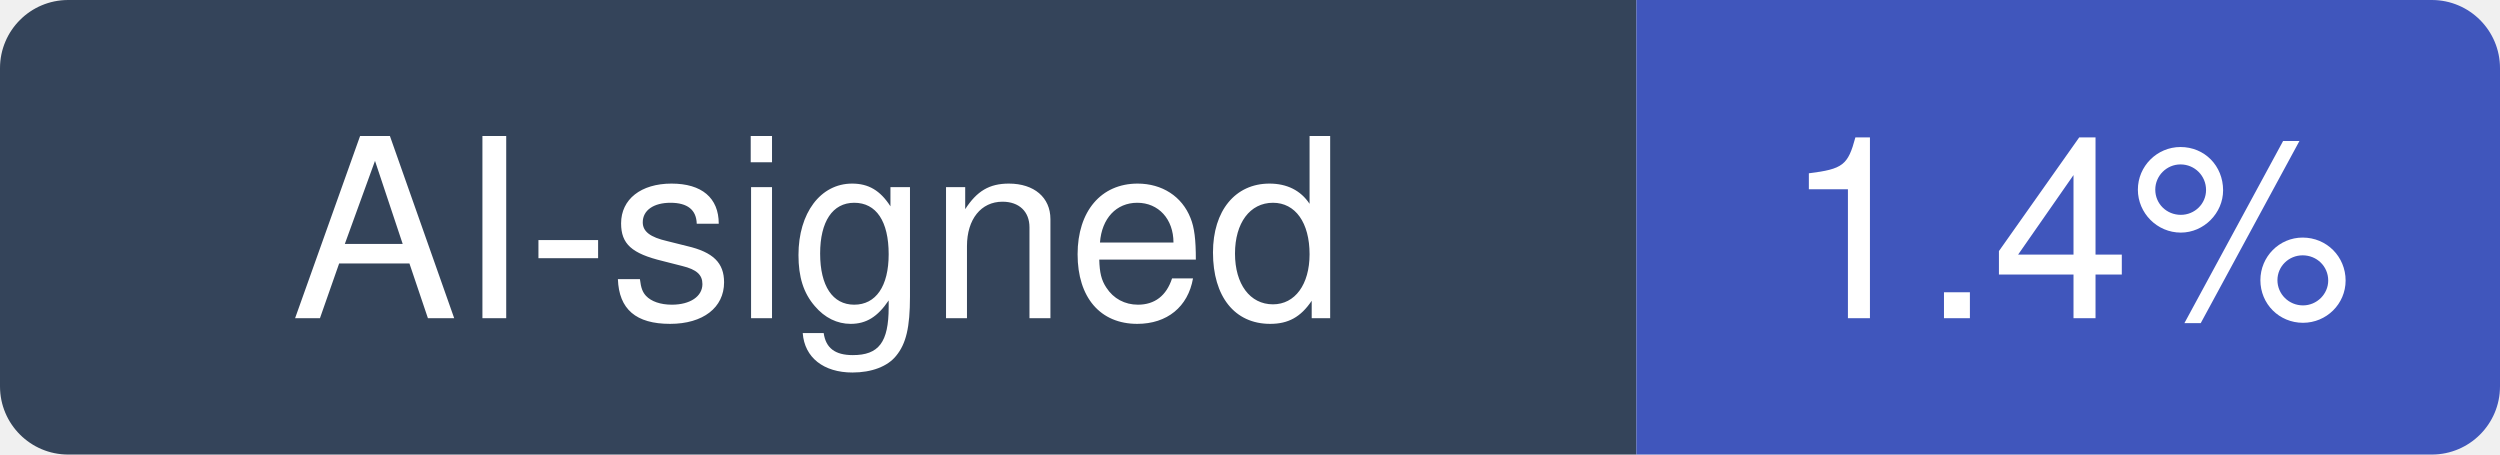
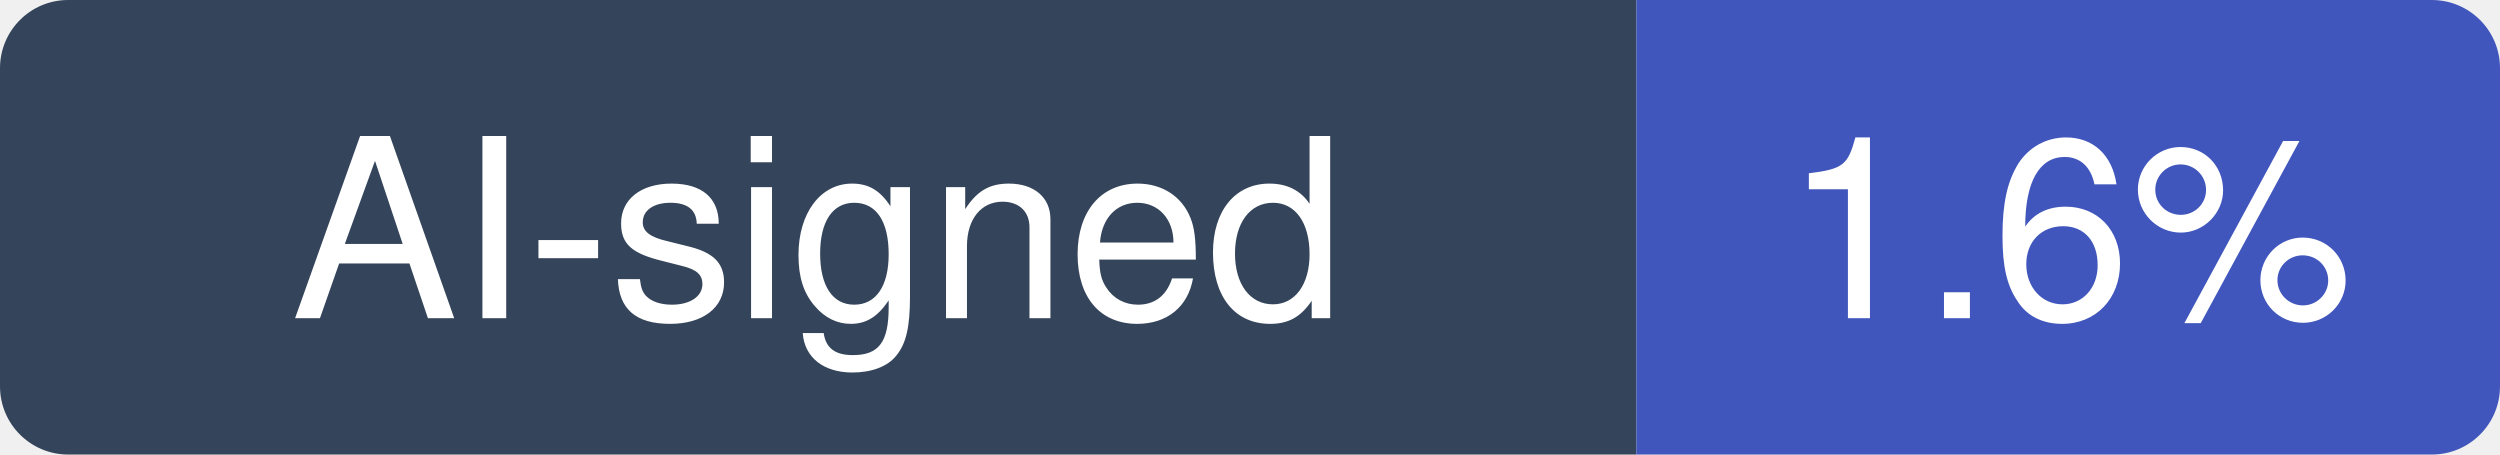
- <svg xmlns="http://www.w3.org/2000/svg" width="110" height="20" viewBox="0 0 110 20" role="img" aria-label="AI-signed: 1.4% of recent commits in modular/modular">
+ <svg xmlns="http://www.w3.org/2000/svg" width="110" height="20" viewBox="0 0 110 20" role="img" aria-label="AI-signed: 1.6% of recent commits in modular/modular">
  <clipPath id="hm-r">
    <rect width="110" height="20" rx="3" />
  </clipPath>
  <g clip-path="url(#hm-r)">
    <rect width="72" height="20" fill="#34445A" />
    <rect x="72" width="38" height="20" fill="#4056BC" />
  </g>
  <g fill="#fff" text-anchor="middle" font-family="Verdana, -apple-system, BlinkMacSystemFont, Segoe UI, Helvetica, Arial, Fira Sans, sans-serif" font-size="11">
    <text x="36" y="14">AI-signed</text>
-     <text x="91" y="14">1.4%</text>
+     <text x="91" y="14">1.6%</text>
  </g>
</svg>
